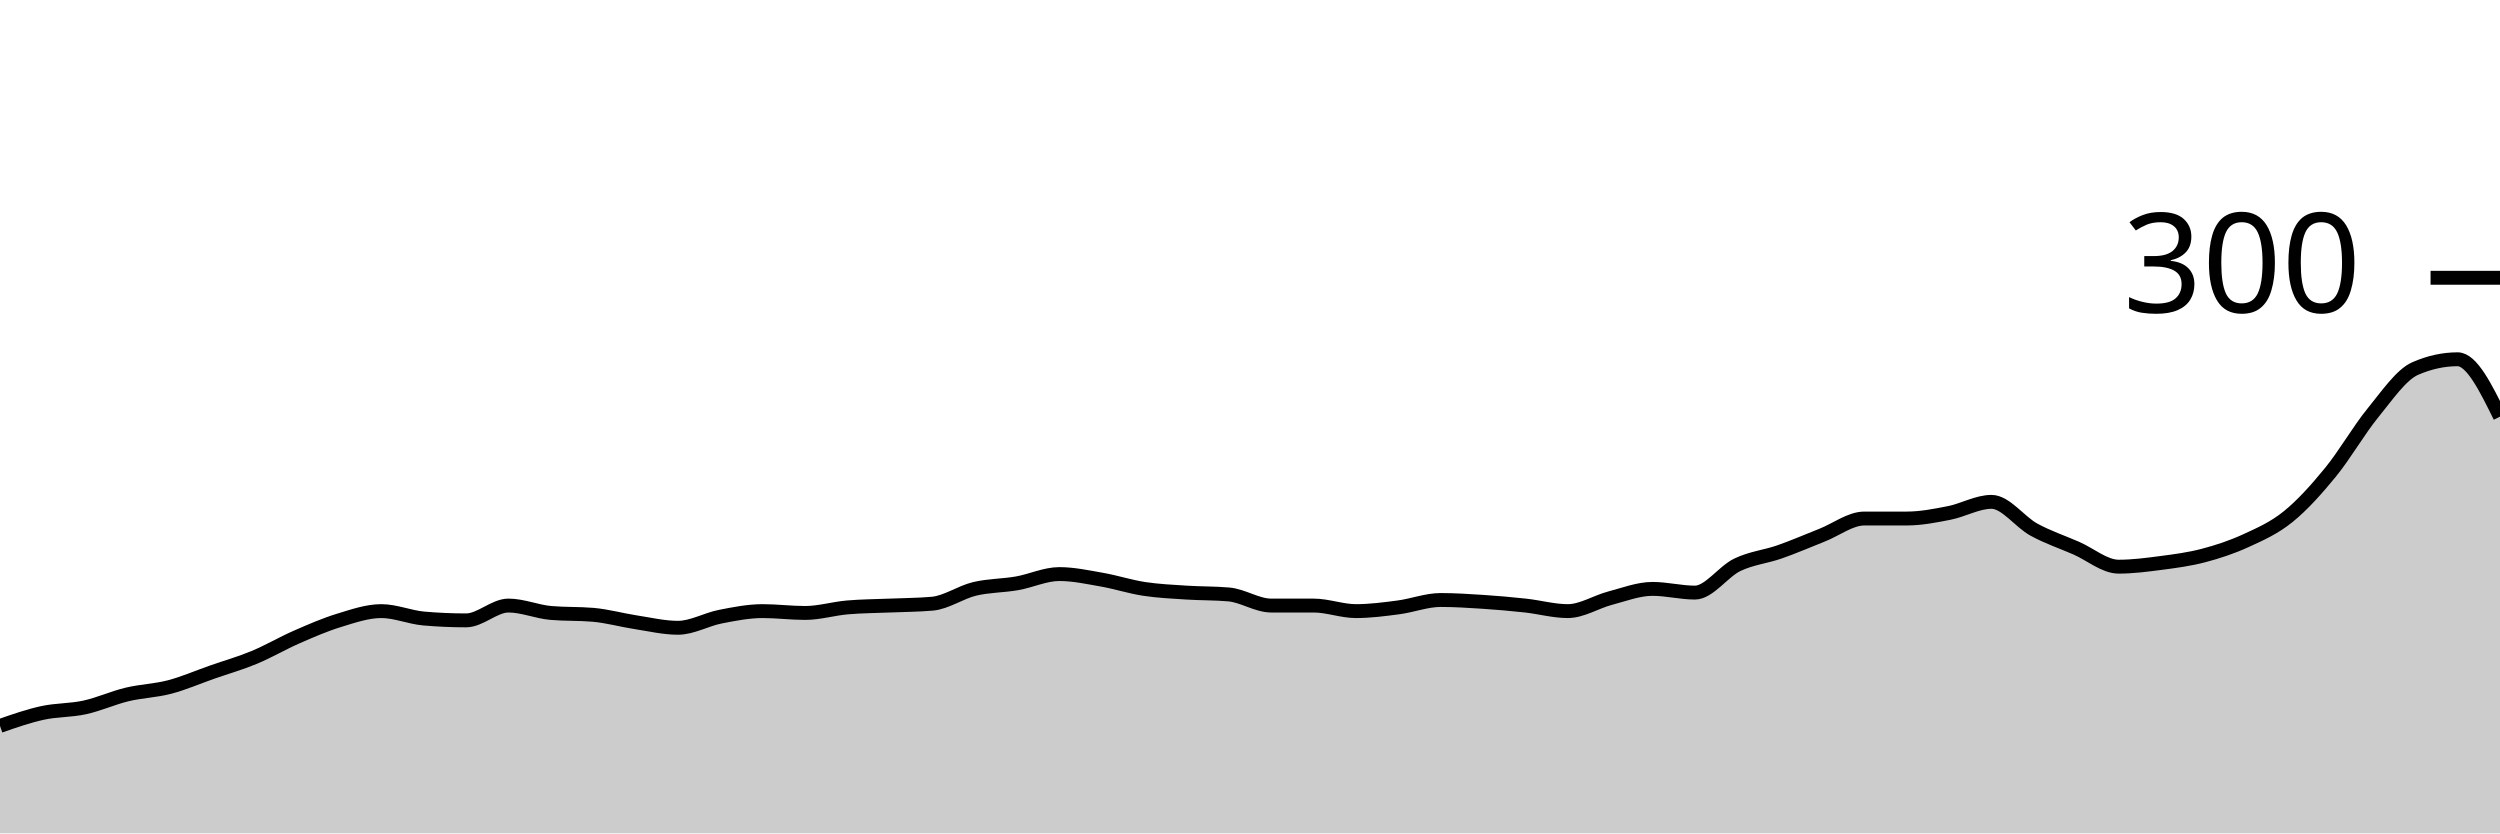
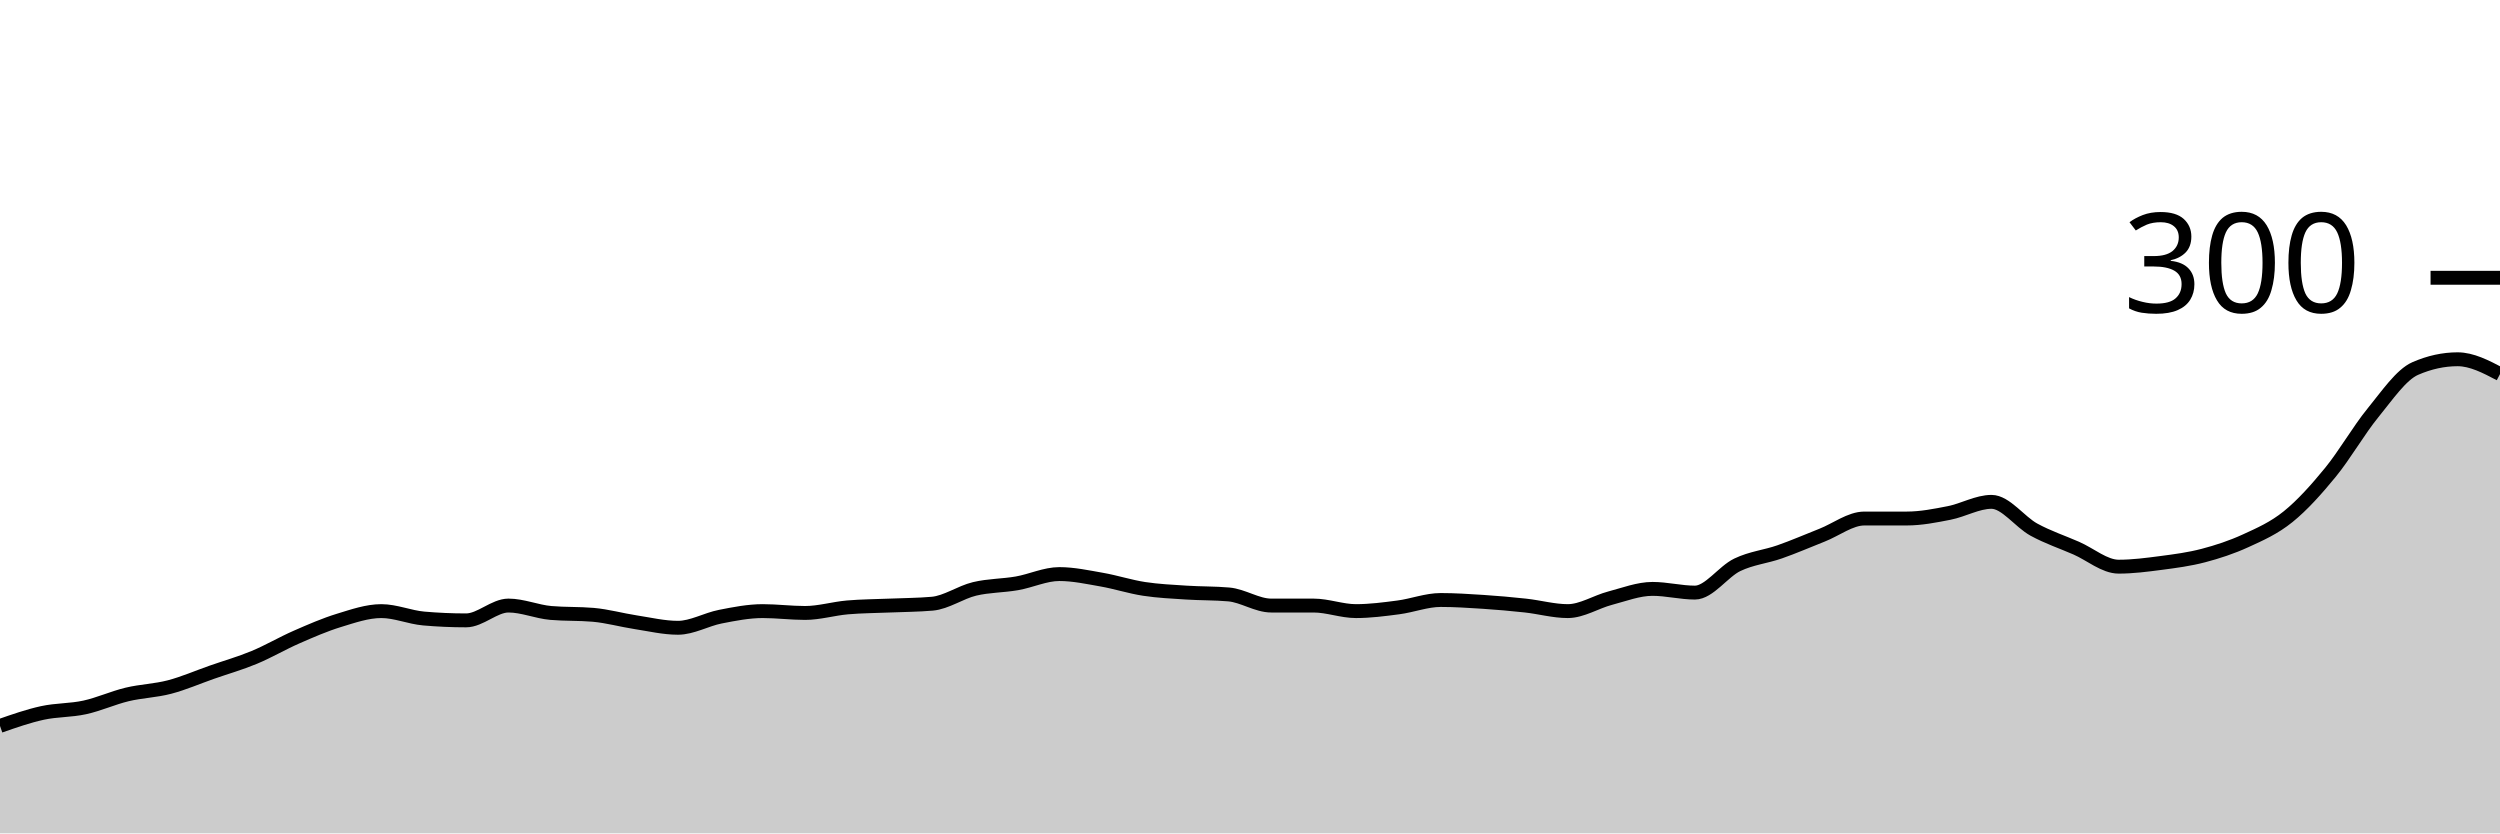
<svg xmlns="http://www.w3.org/2000/svg" viewBox="0 0 180 60">
  <g transform="translate(0,20)">
-     <path class="area" fill="rgba(0, 0, 0, 0.2)" d="M0,32.267C1.017,31.911,2.034,31.556,3.051,31.333C4.068,31.111,5.085,31.156,6.102,30.933C7.119,30.711,8.136,30.244,9.153,30C10.169,29.756,11.186,29.733,12.203,29.467C13.22,29.2,14.237,28.756,15.254,28.4C16.271,28.044,17.288,27.756,18.305,27.333C19.322,26.911,20.339,26.311,21.356,25.867C22.373,25.422,23.39,24.978,24.407,24.667C25.424,24.356,26.441,24,27.458,24C28.475,24,29.492,24.444,30.508,24.533C31.525,24.622,32.542,24.667,33.559,24.667C34.576,24.667,35.593,23.6,36.61,23.6C37.627,23.6,38.644,24.044,39.661,24.133C40.678,24.222,41.695,24.178,42.712,24.267C43.729,24.356,44.746,24.644,45.763,24.8C46.78,24.956,47.797,25.2,48.814,25.2C49.831,25.2,50.847,24.6,51.864,24.4C52.881,24.2,53.898,24,54.915,24C55.932,24,56.949,24.133,57.966,24.133C58.983,24.133,60,23.822,61.017,23.733C62.034,23.644,63.051,23.644,64.068,23.6C65.085,23.556,66.102,23.556,67.119,23.467C68.136,23.378,69.153,22.644,70.169,22.4C71.186,22.156,72.203,22.178,73.22,22C74.237,21.822,75.254,21.333,76.271,21.333C77.288,21.333,78.305,21.556,79.322,21.733C80.339,21.911,81.356,22.244,82.373,22.4C83.39,22.556,84.407,22.6,85.424,22.667C86.441,22.733,87.458,22.711,88.475,22.8C89.492,22.889,90.508,23.6,91.525,23.6C92.542,23.6,93.559,23.6,94.576,23.6C95.593,23.6,96.61,24,97.627,24C98.644,24,99.661,23.867,100.678,23.733C101.695,23.6,102.712,23.2,103.729,23.2C104.746,23.2,105.763,23.267,106.78,23.333C107.797,23.4,108.814,23.489,109.831,23.6C110.847,23.711,111.864,24,112.881,24C113.898,24,114.915,23.333,115.932,23.067C116.949,22.8,117.966,22.4,118.983,22.4C120,22.4,121.017,22.667,122.034,22.667C123.051,22.667,124.068,21.156,125.085,20.667C126.102,20.178,127.119,20.089,128.136,19.733C129.153,19.378,130.169,18.933,131.186,18.533C132.203,18.133,133.22,17.333,134.237,17.333C135.254,17.333,136.271,17.333,137.288,17.333C138.305,17.333,139.322,17.133,140.339,16.933C141.356,16.733,142.373,16.133,143.39,16.133C144.407,16.133,145.424,17.578,146.441,18.133C147.458,18.689,148.475,19.022,149.492,19.467C150.508,19.911,151.525,20.8,152.542,20.8C153.559,20.8,154.576,20.667,155.593,20.533C156.61,20.4,157.627,20.267,158.644,20C159.661,19.733,160.678,19.4,161.695,18.933C162.712,18.467,163.729,18.022,164.746,17.2C165.763,16.378,166.78,15.244,167.797,14C168.814,12.756,169.831,10.978,170.847,9.733C171.864,8.489,172.881,6.978,173.898,6.533C174.915,6.089,175.932,5.867,176.949,5.867C177.966,5.867,178.983,7.933,180,10L180,40C178.983,40,177.966,40,176.949,40C175.932,40,174.915,40,173.898,40C172.881,40,171.864,40,170.847,40C169.831,40,168.814,40,167.797,40C166.78,40,165.763,40,164.746,40C163.729,40,162.712,40,161.695,40C160.678,40,159.661,40,158.644,40C157.627,40,156.61,40,155.593,40C154.576,40,153.559,40,152.542,40C151.525,40,150.508,40,149.492,40C148.475,40,147.458,40,146.441,40C145.424,40,144.407,40,143.39,40C142.373,40,141.356,40,140.339,40C139.322,40,138.305,40,137.288,40C136.271,40,135.254,40,134.237,40C133.22,40,132.203,40,131.186,40C130.169,40,129.153,40,128.136,40C127.119,40,126.102,40,125.085,40C124.068,40,123.051,40,122.034,40C121.017,40,120,40,118.983,40C117.966,40,116.949,40,115.932,40C114.915,40,113.898,40,112.881,40C111.864,40,110.847,40,109.831,40C108.814,40,107.797,40,106.78,40C105.763,40,104.746,40,103.729,40C102.712,40,101.695,40,100.678,40C99.661,40,98.644,40,97.627,40C96.61,40,95.593,40,94.576,40C93.559,40,92.542,40,91.525,40C90.508,40,89.492,40,88.475,40C87.458,40,86.441,40,85.424,40C84.407,40,83.39,40,82.373,40C81.356,40,80.339,40,79.322,40C78.305,40,77.288,40,76.271,40C75.254,40,74.237,40,73.22,40C72.203,40,71.186,40,70.169,40C69.153,40,68.136,40,67.119,40C66.102,40,65.085,40,64.068,40C63.051,40,62.034,40,61.017,40C60,40,58.983,40,57.966,40C56.949,40,55.932,40,54.915,40C53.898,40,52.881,40,51.864,40C50.847,40,49.831,40,48.814,40C47.797,40,46.78,40,45.763,40C44.746,40,43.729,40,42.712,40C41.695,40,40.678,40,39.661,40C38.644,40,37.627,40,36.61,40C35.593,40,34.576,40,33.559,40C32.542,40,31.525,40,30.508,40C29.492,40,28.475,40,27.458,40C26.441,40,25.424,40,24.407,40C23.39,40,22.373,40,21.356,40C20.339,40,19.322,40,18.305,40C17.288,40,16.271,40,15.254,40C14.237,40,13.22,40,12.203,40C11.186,40,10.169,40,9.153,40C8.136,40,7.119,40,6.102,40C5.085,40,4.068,40,3.051,40C2.034,40,1.017,40,0,40Z" />
-     <path class="line" stroke="black" fill="none" d="M0,32.267C1.017,31.911,2.034,31.556,3.051,31.333C4.068,31.111,5.085,31.156,6.102,30.933C7.119,30.711,8.136,30.244,9.153,30C10.169,29.756,11.186,29.733,12.203,29.467C13.22,29.2,14.237,28.756,15.254,28.4C16.271,28.044,17.288,27.756,18.305,27.333C19.322,26.911,20.339,26.311,21.356,25.867C22.373,25.422,23.39,24.978,24.407,24.667C25.424,24.356,26.441,24,27.458,24C28.475,24,29.492,24.444,30.508,24.533C31.525,24.622,32.542,24.667,33.559,24.667C34.576,24.667,35.593,23.6,36.61,23.6C37.627,23.6,38.644,24.044,39.661,24.133C40.678,24.222,41.695,24.178,42.712,24.267C43.729,24.356,44.746,24.644,45.763,24.8C46.78,24.956,47.797,25.2,48.814,25.2C49.831,25.2,50.847,24.6,51.864,24.4C52.881,24.2,53.898,24,54.915,24C55.932,24,56.949,24.133,57.966,24.133C58.983,24.133,60,23.822,61.017,23.733C62.034,23.644,63.051,23.644,64.068,23.6C65.085,23.556,66.102,23.556,67.119,23.467C68.136,23.378,69.153,22.644,70.169,22.4C71.186,22.156,72.203,22.178,73.22,22C74.237,21.822,75.254,21.333,76.271,21.333C77.288,21.333,78.305,21.556,79.322,21.733C80.339,21.911,81.356,22.244,82.373,22.4C83.39,22.556,84.407,22.6,85.424,22.667C86.441,22.733,87.458,22.711,88.475,22.8C89.492,22.889,90.508,23.6,91.525,23.6C92.542,23.6,93.559,23.6,94.576,23.6C95.593,23.6,96.61,24,97.627,24C98.644,24,99.661,23.867,100.678,23.733C101.695,23.6,102.712,23.2,103.729,23.2C104.746,23.2,105.763,23.267,106.78,23.333C107.797,23.4,108.814,23.489,109.831,23.6C110.847,23.711,111.864,24,112.881,24C113.898,24,114.915,23.333,115.932,23.067C116.949,22.8,117.966,22.4,118.983,22.4C120,22.4,121.017,22.667,122.034,22.667C123.051,22.667,124.068,21.156,125.085,20.667C126.102,20.178,127.119,20.089,128.136,19.733C129.153,19.378,130.169,18.933,131.186,18.533C132.203,18.133,133.22,17.333,134.237,17.333C135.254,17.333,136.271,17.333,137.288,17.333C138.305,17.333,139.322,17.133,140.339,16.933C141.356,16.733,142.373,16.133,143.39,16.133C144.407,16.133,145.424,17.578,146.441,18.133C147.458,18.689,148.475,19.022,149.492,19.467C150.508,19.911,151.525,20.8,152.542,20.8C153.559,20.8,154.576,20.667,155.593,20.533C156.61,20.4,157.627,20.267,158.644,20C159.661,19.733,160.678,19.4,161.695,18.933C162.712,18.467,163.729,18.022,164.746,17.2C165.763,16.378,166.78,15.244,167.797,14C168.814,12.756,169.831,10.978,170.847,9.733C171.864,8.489,172.881,6.978,173.898,6.533C174.915,6.089,175.932,5.867,176.949,5.867C177.966,5.867,178.983,7.933,180,10" />
+     <path class="area" fill="rgba(0, 0, 0, 0.2)" d="M0,32.267C1.017,31.911,2.034,31.556,3.051,31.333C4.068,31.111,5.085,31.156,6.102,30.933C7.119,30.711,8.136,30.244,9.153,30C10.169,29.756,11.186,29.733,12.203,29.467C13.22,29.2,14.237,28.756,15.254,28.4C16.271,28.044,17.288,27.756,18.305,27.333C19.322,26.911,20.339,26.311,21.356,25.867C22.373,25.422,23.39,24.978,24.407,24.667C25.424,24.356,26.441,24,27.458,24C28.475,24,29.492,24.444,30.508,24.533C31.525,24.622,32.542,24.667,33.559,24.667C34.576,24.667,35.593,23.6,36.61,23.6C37.627,23.6,38.644,24.044,39.661,24.133C40.678,24.222,41.695,24.178,42.712,24.267C43.729,24.356,44.746,24.644,45.763,24.8C46.78,24.956,47.797,25.2,48.814,25.2C49.831,25.2,50.847,24.6,51.864,24.4C52.881,24.2,53.898,24,54.915,24C55.932,24,56.949,24.133,57.966,24.133C58.983,24.133,60,23.822,61.017,23.733C62.034,23.644,63.051,23.644,64.068,23.6C65.085,23.556,66.102,23.556,67.119,23.467C68.136,23.378,69.153,22.644,70.169,22.4C71.186,22.156,72.203,22.178,73.22,22C74.237,21.822,75.254,21.333,76.271,21.333C77.288,21.333,78.305,21.556,79.322,21.733C80.339,21.911,81.356,22.244,82.373,22.4C83.39,22.556,84.407,22.6,85.424,22.667C86.441,22.733,87.458,22.711,88.475,22.8C89.492,22.889,90.508,23.6,91.525,23.6C92.542,23.6,93.559,23.6,94.576,23.6C95.593,23.6,96.61,24,97.627,24C98.644,24,99.661,23.867,100.678,23.733C101.695,23.6,102.712,23.2,103.729,23.2C104.746,23.2,105.763,23.267,106.78,23.333C107.797,23.4,108.814,23.489,109.831,23.6C110.847,23.711,111.864,24,112.881,24C113.898,24,114.915,23.333,115.932,23.067C116.949,22.8,117.966,22.4,118.983,22.4C120,22.4,121.017,22.667,122.034,22.667C123.051,22.667,124.068,21.156,125.085,20.667C126.102,20.178,127.119,20.089,128.136,19.733C129.153,19.378,130.169,18.933,131.186,18.533C132.203,18.133,133.22,17.333,134.237,17.333C135.254,17.333,136.271,17.333,137.288,17.333C138.305,17.333,139.322,17.133,140.339,16.933C141.356,16.733,142.373,16.133,143.39,16.133C144.407,16.133,145.424,17.578,146.441,18.133C147.458,18.689,148.475,19.022,149.492,19.467C150.508,19.911,151.525,20.8,152.542,20.8C153.559,20.8,154.576,20.667,155.593,20.533C156.61,20.4,157.627,20.267,158.644,20C159.661,19.733,160.678,19.4,161.695,18.933C162.712,18.467,163.729,18.022,164.746,17.2C165.763,16.378,166.78,15.244,167.797,14C168.814,12.756,169.831,10.978,170.847,9.733C171.864,8.489,172.881,6.978,173.898,6.533C174.915,6.089,175.932,5.867,176.949,5.867C177.966,5.867,178.983,6.4,180,6.933L180,40C178.983,40,177.966,40,176.949,40C175.932,40,174.915,40,173.898,40C172.881,40,171.864,40,170.847,40C169.831,40,168.814,40,167.797,40C166.78,40,165.763,40,164.746,40C163.729,40,162.712,40,161.695,40C160.678,40,159.661,40,158.644,40C157.627,40,156.61,40,155.593,40C154.576,40,153.559,40,152.542,40C151.525,40,150.508,40,149.492,40C148.475,40,147.458,40,146.441,40C145.424,40,144.407,40,143.39,40C142.373,40,141.356,40,140.339,40C139.322,40,138.305,40,137.288,40C136.271,40,135.254,40,134.237,40C133.22,40,132.203,40,131.186,40C130.169,40,129.153,40,128.136,40C127.119,40,126.102,40,125.085,40C124.068,40,123.051,40,122.034,40C121.017,40,120,40,118.983,40C117.966,40,116.949,40,115.932,40C114.915,40,113.898,40,112.881,40C111.864,40,110.847,40,109.831,40C108.814,40,107.797,40,106.78,40C105.763,40,104.746,40,103.729,40C102.712,40,101.695,40,100.678,40C99.661,40,98.644,40,97.627,40C96.61,40,95.593,40,94.576,40C93.559,40,92.542,40,91.525,40C90.508,40,89.492,40,88.475,40C87.458,40,86.441,40,85.424,40C84.407,40,83.39,40,82.373,40C81.356,40,80.339,40,79.322,40C78.305,40,77.288,40,76.271,40C75.254,40,74.237,40,73.22,40C72.203,40,71.186,40,70.169,40C69.153,40,68.136,40,67.119,40C66.102,40,65.085,40,64.068,40C63.051,40,62.034,40,61.017,40C60,40,58.983,40,57.966,40C56.949,40,55.932,40,54.915,40C53.898,40,52.881,40,51.864,40C50.847,40,49.831,40,48.814,40C47.797,40,46.78,40,45.763,40C44.746,40,43.729,40,42.712,40C41.695,40,40.678,40,39.661,40C38.644,40,37.627,40,36.61,40C35.593,40,34.576,40,33.559,40C32.542,40,31.525,40,30.508,40C29.492,40,28.475,40,27.458,40C26.441,40,25.424,40,24.407,40C23.39,40,22.373,40,21.356,40C20.339,40,19.322,40,18.305,40C17.288,40,16.271,40,15.254,40C14.237,40,13.22,40,12.203,40C11.186,40,10.169,40,9.153,40C8.136,40,7.119,40,6.102,40C5.085,40,4.068,40,3.051,40C2.034,40,1.017,40,0,40Z" />
+     <path class="line" stroke="black" fill="none" d="M0,32.267C1.017,31.911,2.034,31.556,3.051,31.333C4.068,31.111,5.085,31.156,6.102,30.933C7.119,30.711,8.136,30.244,9.153,30C10.169,29.756,11.186,29.733,12.203,29.467C13.22,29.2,14.237,28.756,15.254,28.4C16.271,28.044,17.288,27.756,18.305,27.333C19.322,26.911,20.339,26.311,21.356,25.867C22.373,25.422,23.39,24.978,24.407,24.667C25.424,24.356,26.441,24,27.458,24C28.475,24,29.492,24.444,30.508,24.533C31.525,24.622,32.542,24.667,33.559,24.667C34.576,24.667,35.593,23.6,36.61,23.6C37.627,23.6,38.644,24.044,39.661,24.133C40.678,24.222,41.695,24.178,42.712,24.267C43.729,24.356,44.746,24.644,45.763,24.8C46.78,24.956,47.797,25.2,48.814,25.2C49.831,25.2,50.847,24.6,51.864,24.4C52.881,24.2,53.898,24,54.915,24C55.932,24,56.949,24.133,57.966,24.133C58.983,24.133,60,23.822,61.017,23.733C62.034,23.644,63.051,23.644,64.068,23.6C65.085,23.556,66.102,23.556,67.119,23.467C68.136,23.378,69.153,22.644,70.169,22.4C71.186,22.156,72.203,22.178,73.22,22C74.237,21.822,75.254,21.333,76.271,21.333C77.288,21.333,78.305,21.556,79.322,21.733C80.339,21.911,81.356,22.244,82.373,22.4C83.39,22.556,84.407,22.6,85.424,22.667C86.441,22.733,87.458,22.711,88.475,22.8C89.492,22.889,90.508,23.6,91.525,23.6C92.542,23.6,93.559,23.6,94.576,23.6C95.593,23.6,96.61,24,97.627,24C98.644,24,99.661,23.867,100.678,23.733C101.695,23.6,102.712,23.2,103.729,23.2C104.746,23.2,105.763,23.267,106.78,23.333C107.797,23.4,108.814,23.489,109.831,23.6C110.847,23.711,111.864,24,112.881,24C113.898,24,114.915,23.333,115.932,23.067C116.949,22.8,117.966,22.4,118.983,22.4C120,22.4,121.017,22.667,122.034,22.667C123.051,22.667,124.068,21.156,125.085,20.667C126.102,20.178,127.119,20.089,128.136,19.733C129.153,19.378,130.169,18.933,131.186,18.533C132.203,18.133,133.22,17.333,134.237,17.333C135.254,17.333,136.271,17.333,137.288,17.333C138.305,17.333,139.322,17.133,140.339,16.933C141.356,16.733,142.373,16.133,143.39,16.133C144.407,16.133,145.424,17.578,146.441,18.133C147.458,18.689,148.475,19.022,149.492,19.467C150.508,19.911,151.525,20.8,152.542,20.8C153.559,20.8,154.576,20.667,155.593,20.533C156.61,20.4,157.627,20.267,158.644,20C159.661,19.733,160.678,19.4,161.695,18.933C162.712,18.467,163.729,18.022,164.746,17.2C165.763,16.378,166.78,15.244,167.797,14C168.814,12.756,169.831,10.978,170.847,9.733C171.864,8.489,172.881,6.978,173.898,6.533C174.915,6.089,175.932,5.867,176.949,5.867C177.966,5.867,178.983,6.4,180,6.933" />
    <path class="axis-ceiling" stroke-width="1" stroke="black" fill="none" d="M175,0L180,0" />
    <text class="axis-ceiling-label" font-family="sans-serif" text-anchor="end" font-size="10px" x="170" y="2.5">300</text>
  </g>
</svg>
